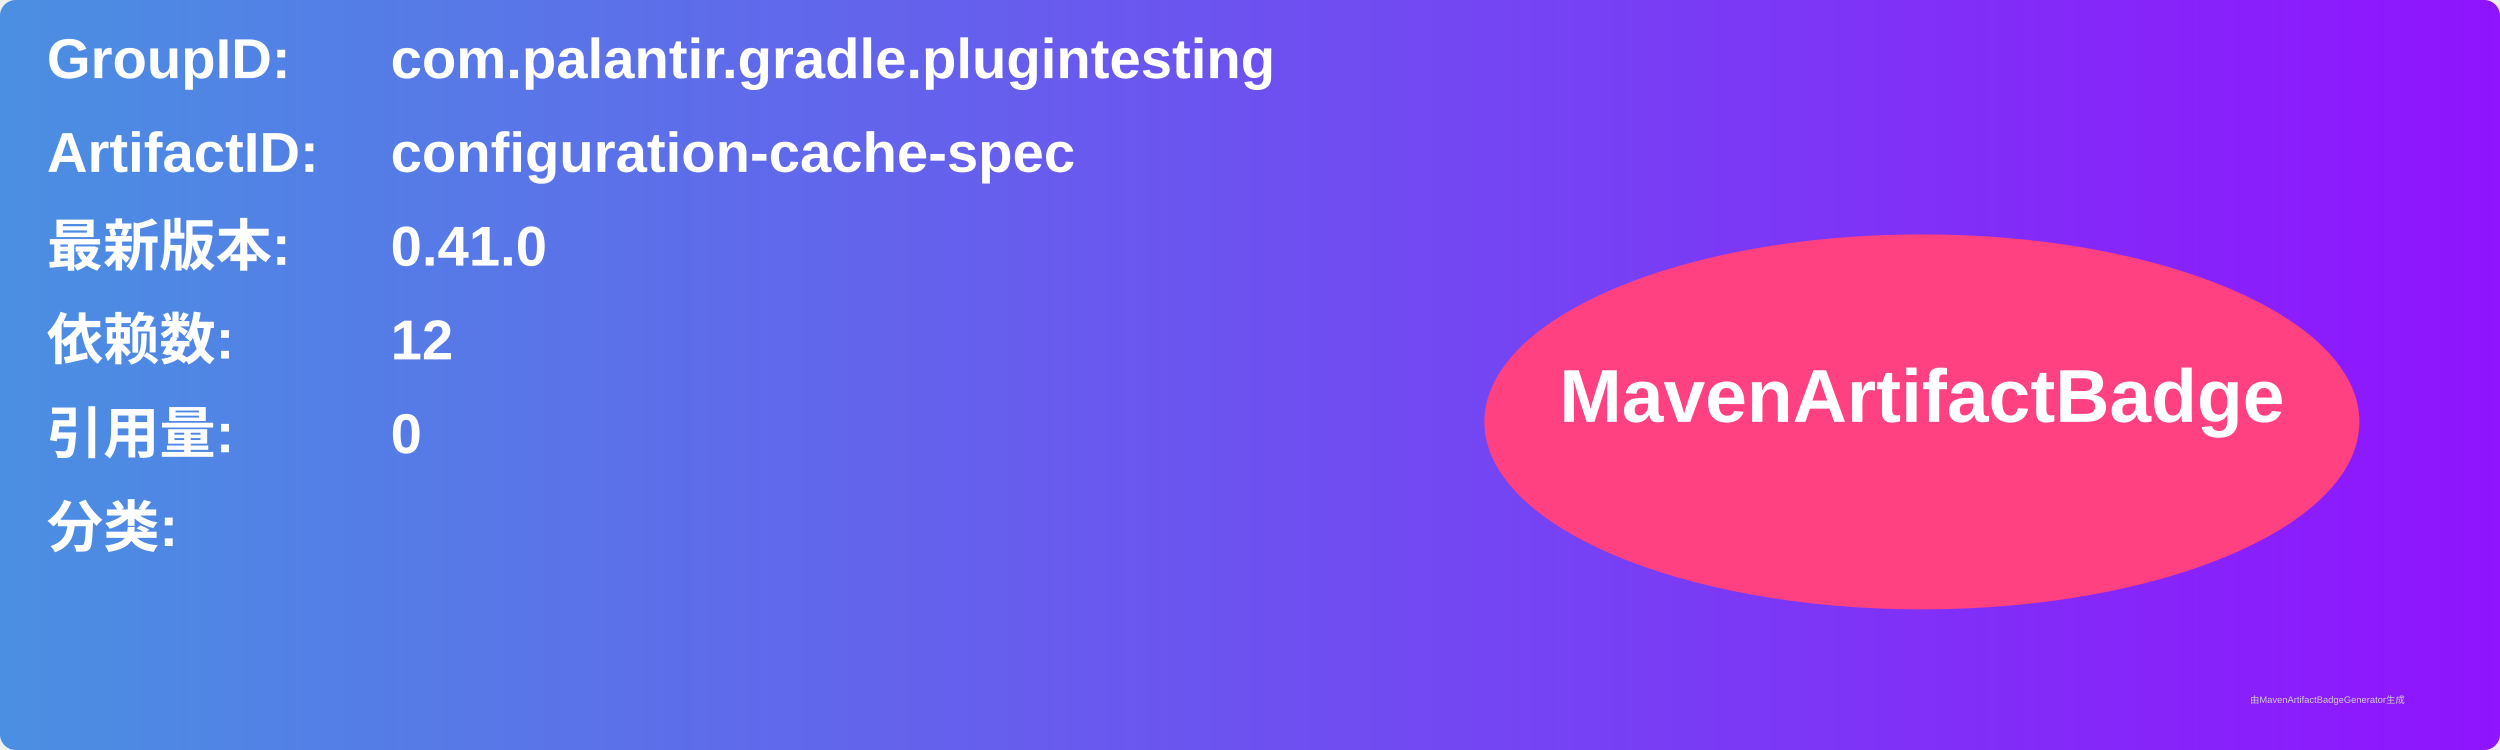
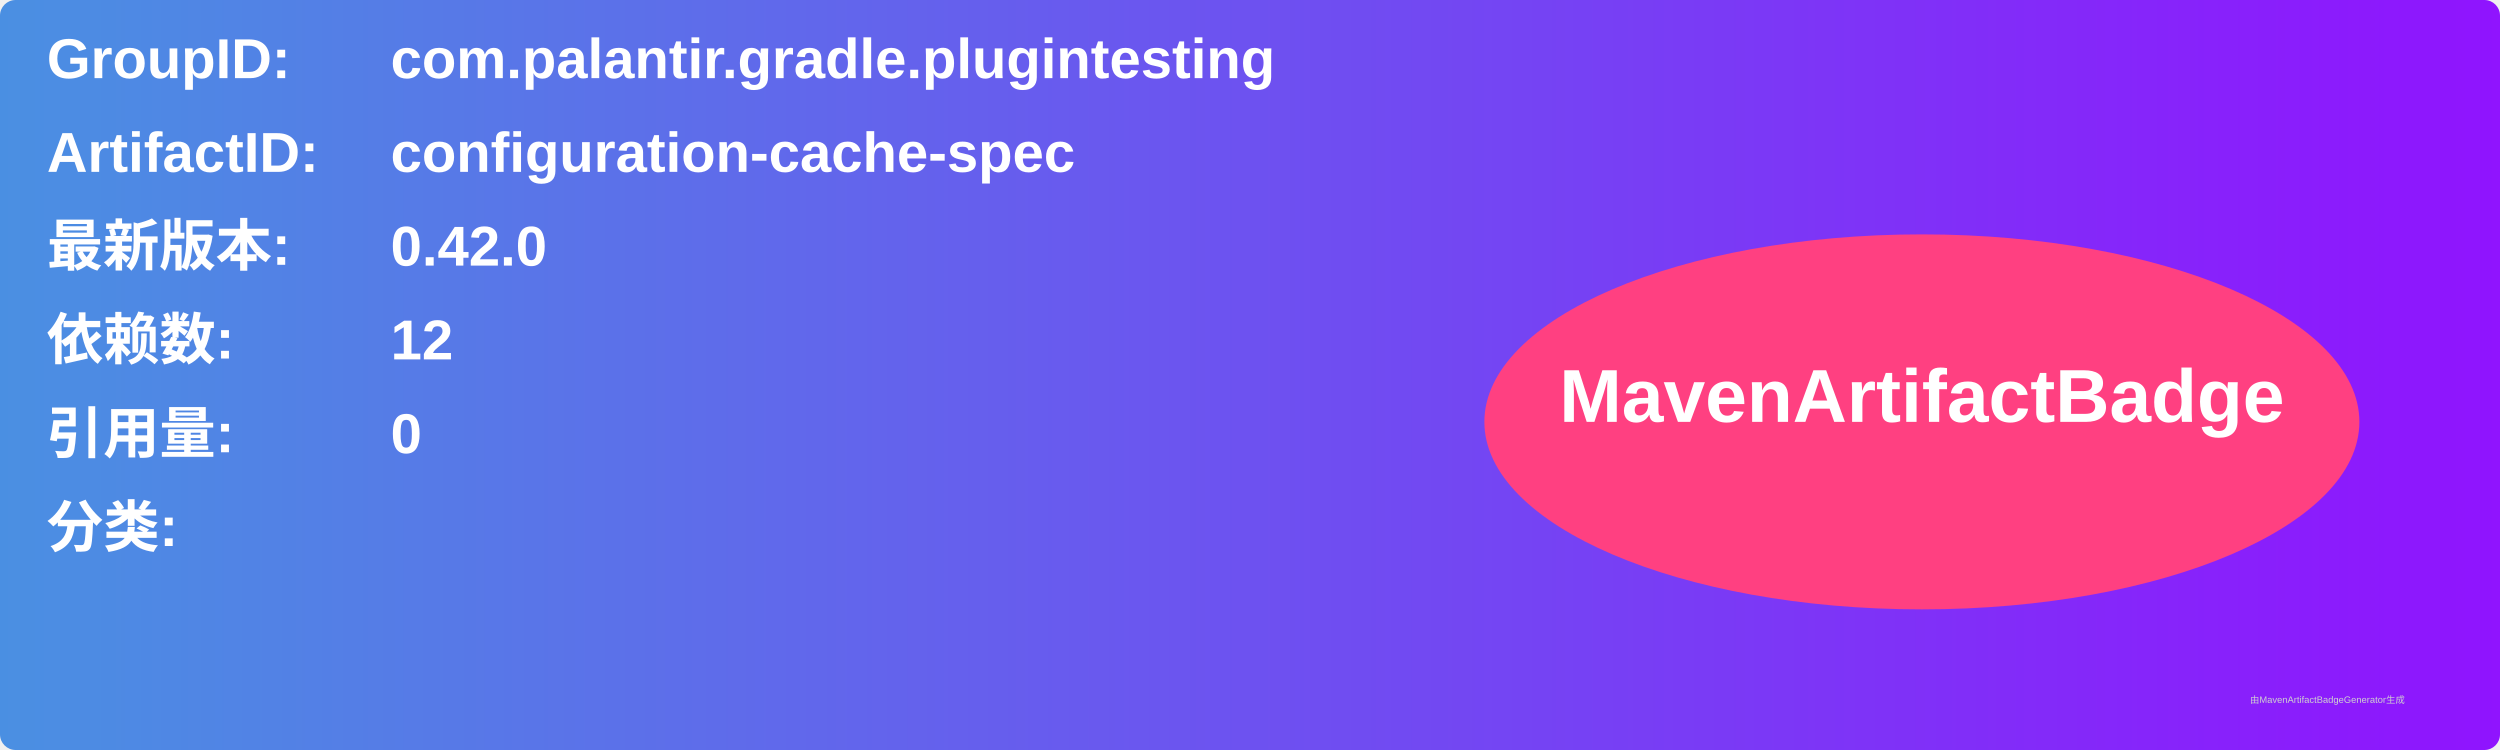
<svg xmlns="http://www.w3.org/2000/svg" width="800" height="240" viewBox="0 0 800 240">
  <linearGradient id="grad" x1="0%" y1="0%" x2="100%" y2="0%">
    <stop offset="0%" stop-color="#4a90e2" />
    <stop offset="100%" stop-color="#9013fe" />
  </linearGradient>
  <rect width="100%" height="100%" rx="5" ry="5" fill="url(#grad)" />
  <g transform="translate(15, 15)">
    <text x="0" y="10" font-family="Arial" font-size="18" fill="white" font-weight="bold" width="260">GroupID:</text>
    <text x="110" y="10" font-family="Arial" font-size="18" fill="white" font-weight="bold" width="460">com.palantir.gradle.plugintesting</text>
    <text x="0" y="40" font-family="Arial" font-size="18" fill="white" font-weight="bold" width="260">ArtifactID:</text>
    <text x="110" y="40" font-family="Arial" font-size="18" fill="white" font-weight="bold" width="460">configuration-cache-spec</text>
    <text x="0" y="70" font-family="Arial" font-size="18" fill="white" font-weight="bold">最新版本:</text>
    <text x="110" y="70" font-family="Arial" font-size="18" fill="white" font-weight="bold">
-       <tspan font-weight="bold">0.41.0</tspan>
+       <tspan font-weight="bold">0.42.0</tspan>
    </text>
    <text x="0" y="100" font-family="Arial" font-size="18" fill="white" font-weight="bold">依赖数: </text>
    <text x="110" y="100" font-family="Arial" font-size="18" fill="white">
      <tspan font-weight="bold">12</tspan>
    </text>
    <text x="0" y="130" font-family="Arial" font-size="18" fill="white" font-weight="bold">引用量: </text>
    <text x="110" y="130" font-family="Arial" font-size="18" fill="white">
      <tspan font-weight="bold">0</tspan>
    </text>
    <text x="0" y="160" font-family="Arial" font-size="18" fill="white" font-weight="bold">分类:</text>
    <text x="10" y="190" font-family="Arial" font-size="10" fill="white">
      <tspan font-weight="bold" />
    </text>
    <ellipse cx="600" cy="120" rx="140" ry="60" fill="#ff4081" />
    <text x="600" y="120" text-anchor="middle" font-family="Arial" font-size="24" fill="white" font-weight="bold">MavenArtifactBadge</text>
  </g>
  <text x="720" y="225" font-family="Arial" font-size="3" fill="#d0d0d0">由MavenArtifactBadgeGenerator生成</text>
</svg>
